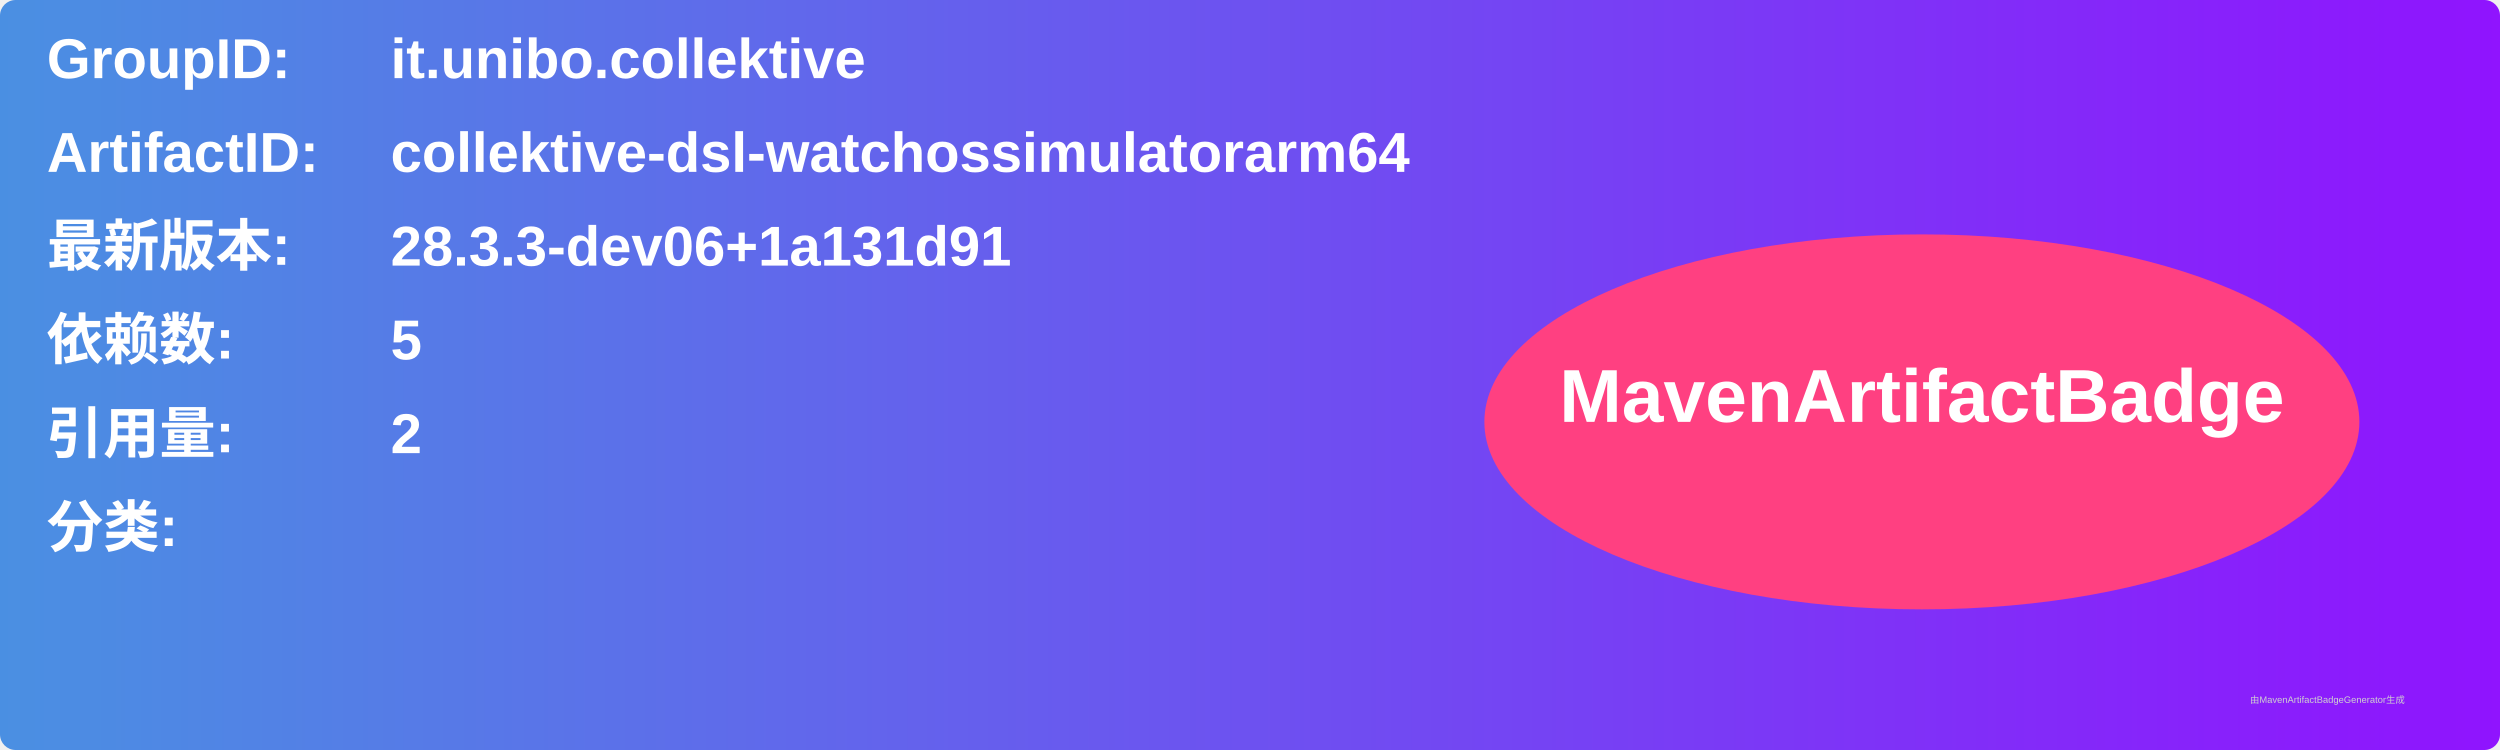
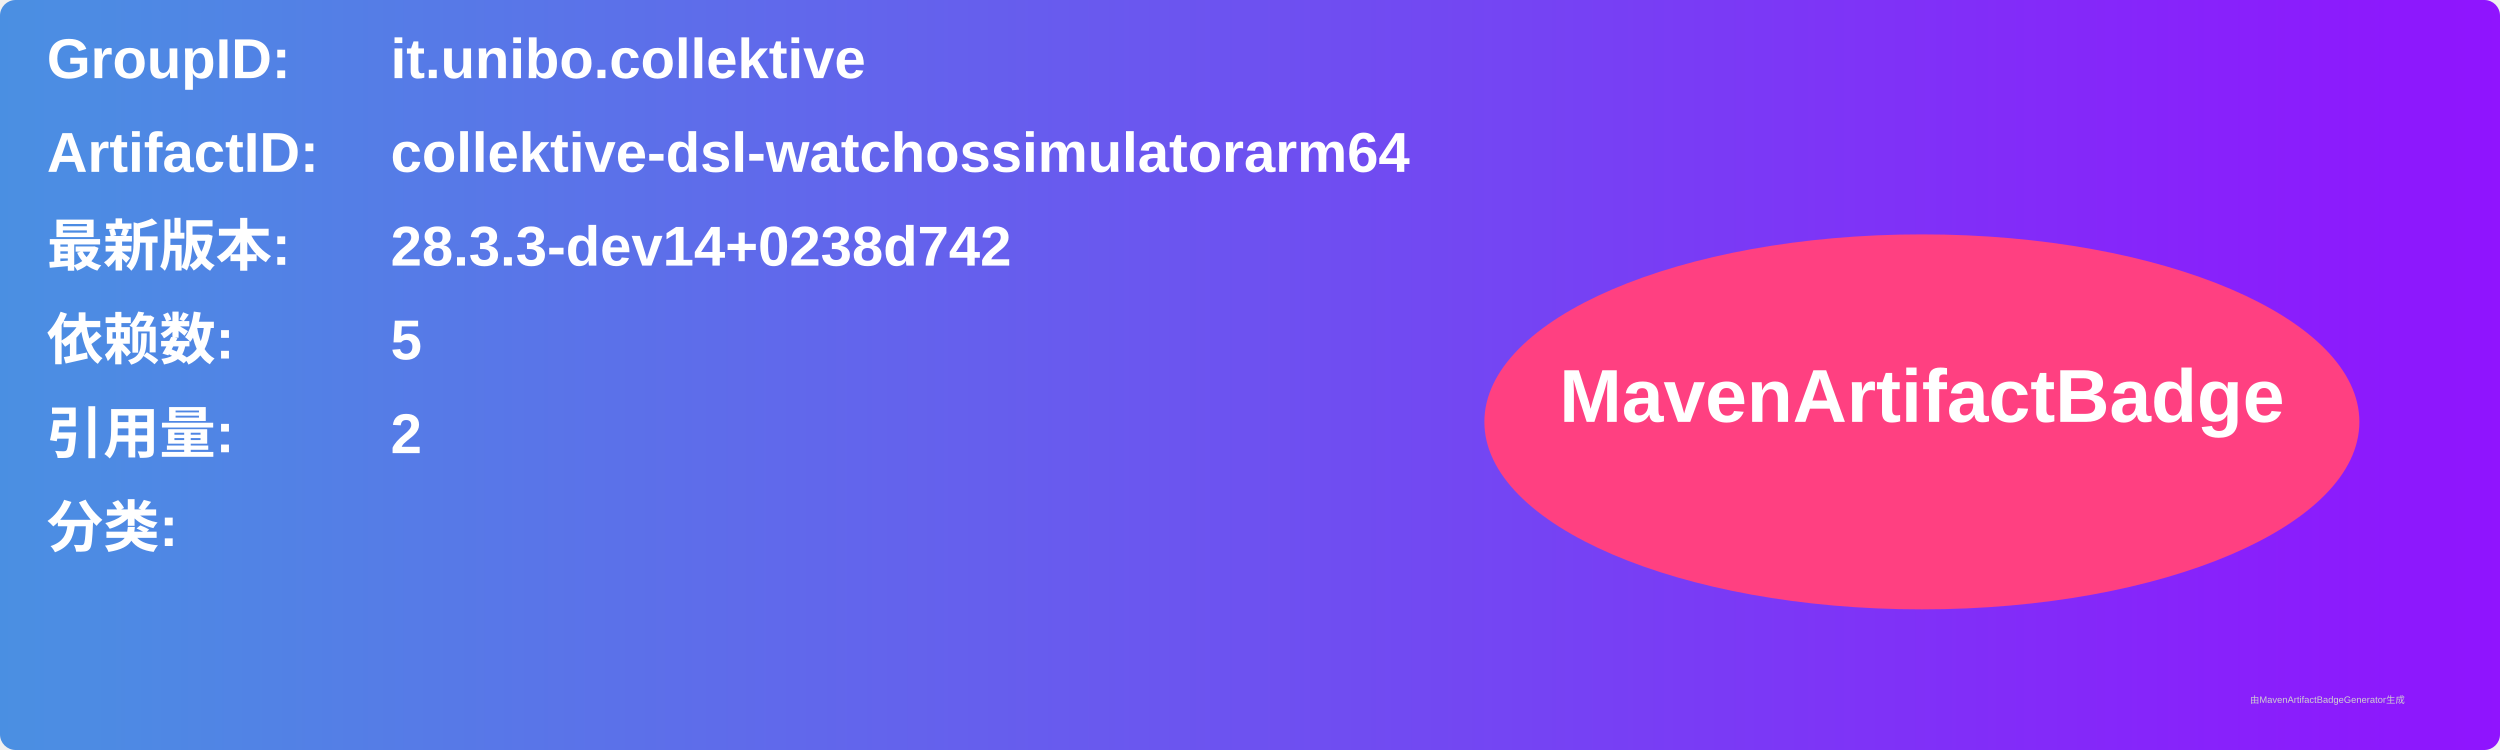
<svg xmlns="http://www.w3.org/2000/svg" width="800" height="240" viewBox="0 0 800 240">
  <linearGradient id="grad" x1="0%" y1="0%" x2="100%" y2="0%">
    <stop offset="0%" stop-color="#4a90e2" />
    <stop offset="100%" stop-color="#9013fe" />
  </linearGradient>
  <rect width="100%" height="100%" rx="5" ry="5" fill="url(#grad)" />
  <g transform="translate(15, 15)">
    <text x="0" y="10" font-family="Arial" font-size="18" fill="white" font-weight="bold" width="260">GroupID:</text>
    <text x="110" y="10" font-family="Arial" font-size="18" fill="white" font-weight="bold" width="460">it.unibo.collektive</text>
    <text x="0" y="40" font-family="Arial" font-size="18" fill="white" font-weight="bold" width="260">ArtifactID:</text>
    <text x="110" y="40" font-family="Arial" font-size="18" fill="white" font-weight="bold" width="460">collektive-dsl-watchossimulatorarm64</text>
    <text x="0" y="70" font-family="Arial" font-size="18" fill="white" font-weight="bold">最新版本:</text>
    <text x="110" y="70" font-family="Arial" font-size="18" fill="white" font-weight="bold">
-       <tspan font-weight="bold">28.3.3-dev06+1a131d91</tspan>
+       <tspan font-weight="bold">28.3.3-dev14+0238d742</tspan>
    </text>
    <text x="0" y="100" font-family="Arial" font-size="18" fill="white" font-weight="bold">依赖数: </text>
    <text x="110" y="100" font-family="Arial" font-size="18" fill="white">
      <tspan font-weight="bold">5</tspan>
    </text>
    <text x="0" y="130" font-family="Arial" font-size="18" fill="white" font-weight="bold">引用量: </text>
    <text x="110" y="130" font-family="Arial" font-size="18" fill="white">
      <tspan font-weight="bold">2</tspan>
    </text>
    <text x="0" y="160" font-family="Arial" font-size="18" fill="white" font-weight="bold">分类:</text>
    <text x="10" y="190" font-family="Arial" font-size="10" fill="white">
      <tspan font-weight="bold" />
    </text>
    <ellipse cx="600" cy="120" rx="140" ry="60" fill="#ff4081" />
    <text x="600" y="120" text-anchor="middle" font-family="Arial" font-size="24" fill="white" font-weight="bold">MavenArtifactBadge</text>
  </g>
  <text x="720" y="225" font-family="Arial" font-size="3" fill="#d0d0d0">由MavenArtifactBadgeGenerator生成</text>
</svg>
